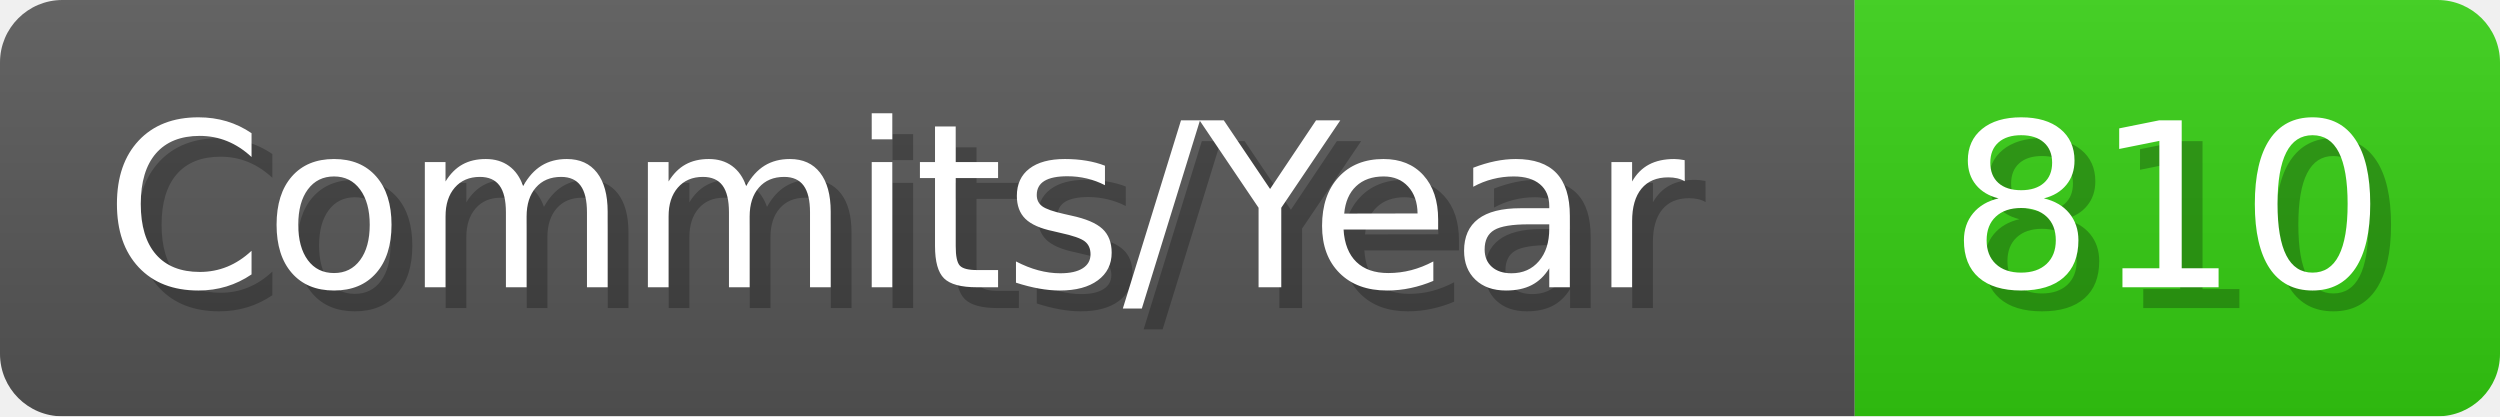
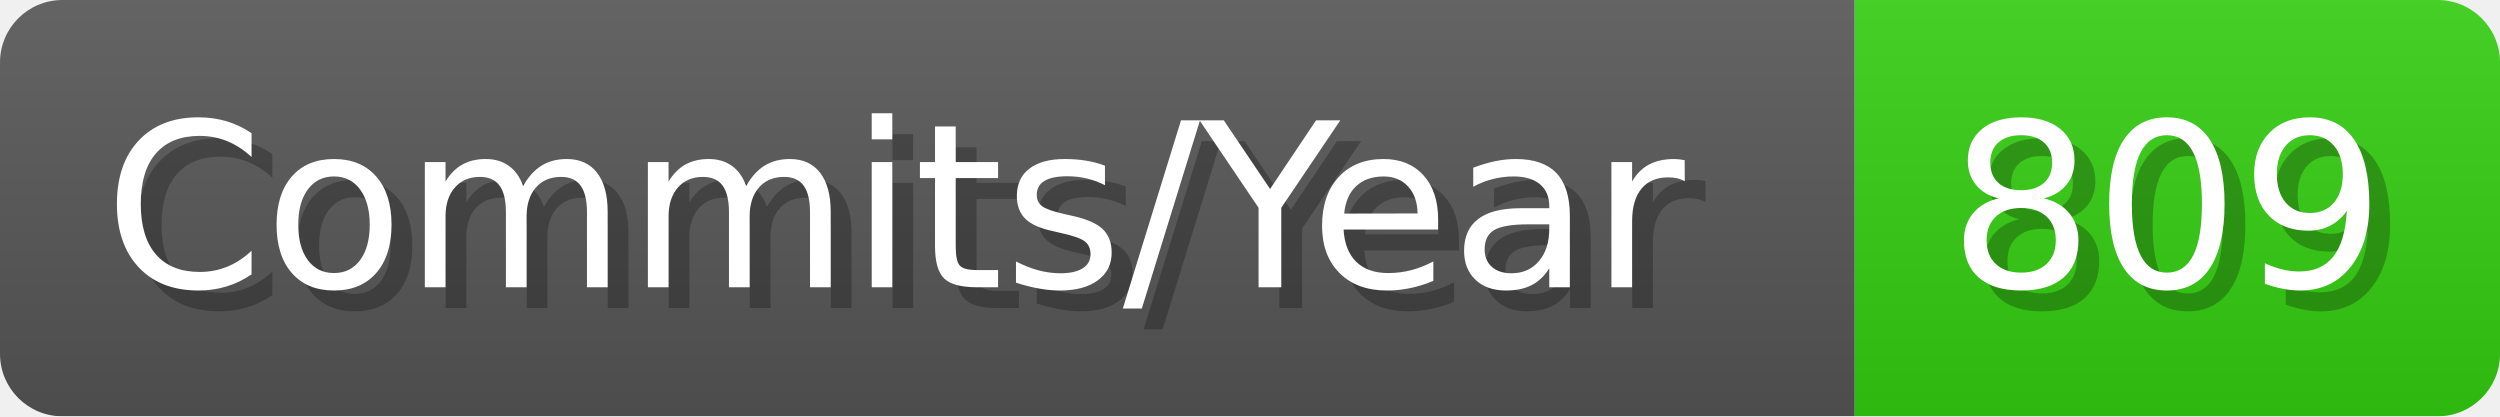
- <svg xmlns="http://www.w3.org/2000/svg" width="120.1" height="20" viewBox="0 0 1201 200" role="img" aria-label="Commits/Year: 810">
+ <svg xmlns="http://www.w3.org/2000/svg" width="120.1" height="20" viewBox="0 0 1201 200" role="img" aria-label="Commits/Year: 809">
  <linearGradient id="aUPdi" x2="0" y2="100%">
    <stop offset="0" stop-opacity=".1" stop-color="#EEE" />
    <stop offset="1" stop-opacity=".1" />
  </linearGradient>
  <mask id="WfAiQ">
    <rect width="1201" height="200" rx="30" fill="#FFF" />
  </mask>
  <g mask="url(#WfAiQ)">
    <rect width="891" height="200" fill="#555" />
    <rect width="310" height="200" fill="#3C1" x="891" />
    <rect width="1201" height="200" fill="url(#aUPdi)" />
  </g>
  <g aria-hidden="true" fill="#fff" text-anchor="start" font-family="Verdana,DejaVu Sans,sans-serif" font-size="110">
    <text x="60" y="148" textLength="791" fill="#000" opacity="0.25">Commits/Year</text>
    <text x="50" y="138" textLength="791">Commits/Year</text>
-     <text x="946" y="148" textLength="210" fill="#000" opacity="0.25">810</text>
-     <text x="936" y="138" textLength="210">810</text>
+     <text x="946" y="148" textLength="210" fill="#000" opacity="0.25">809</text>
+     <text x="936" y="138" textLength="210">809</text>
  </g>
</svg>
